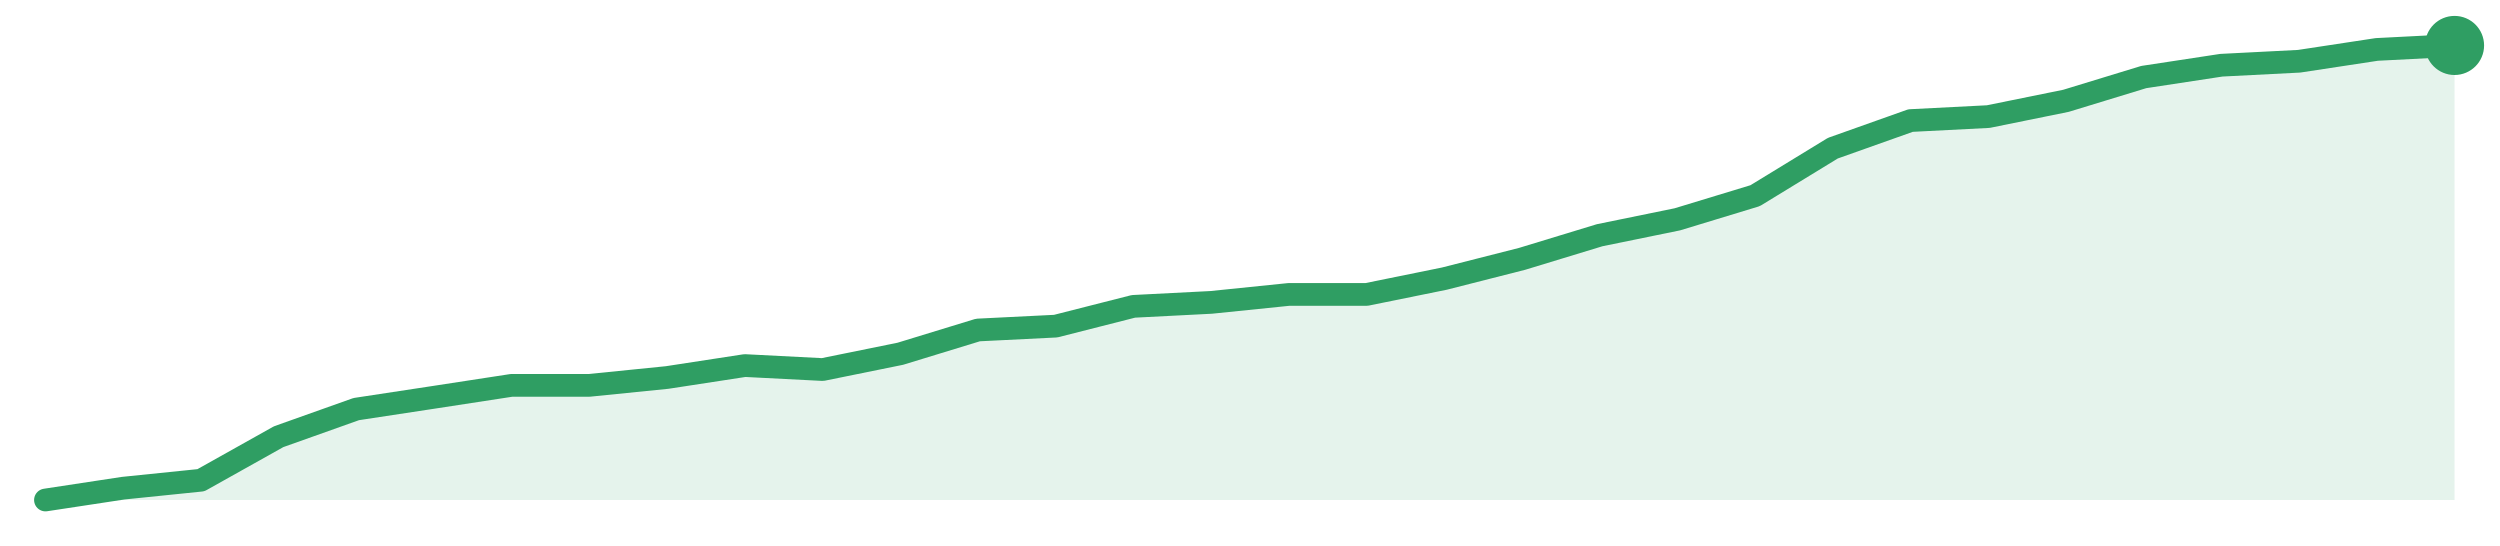
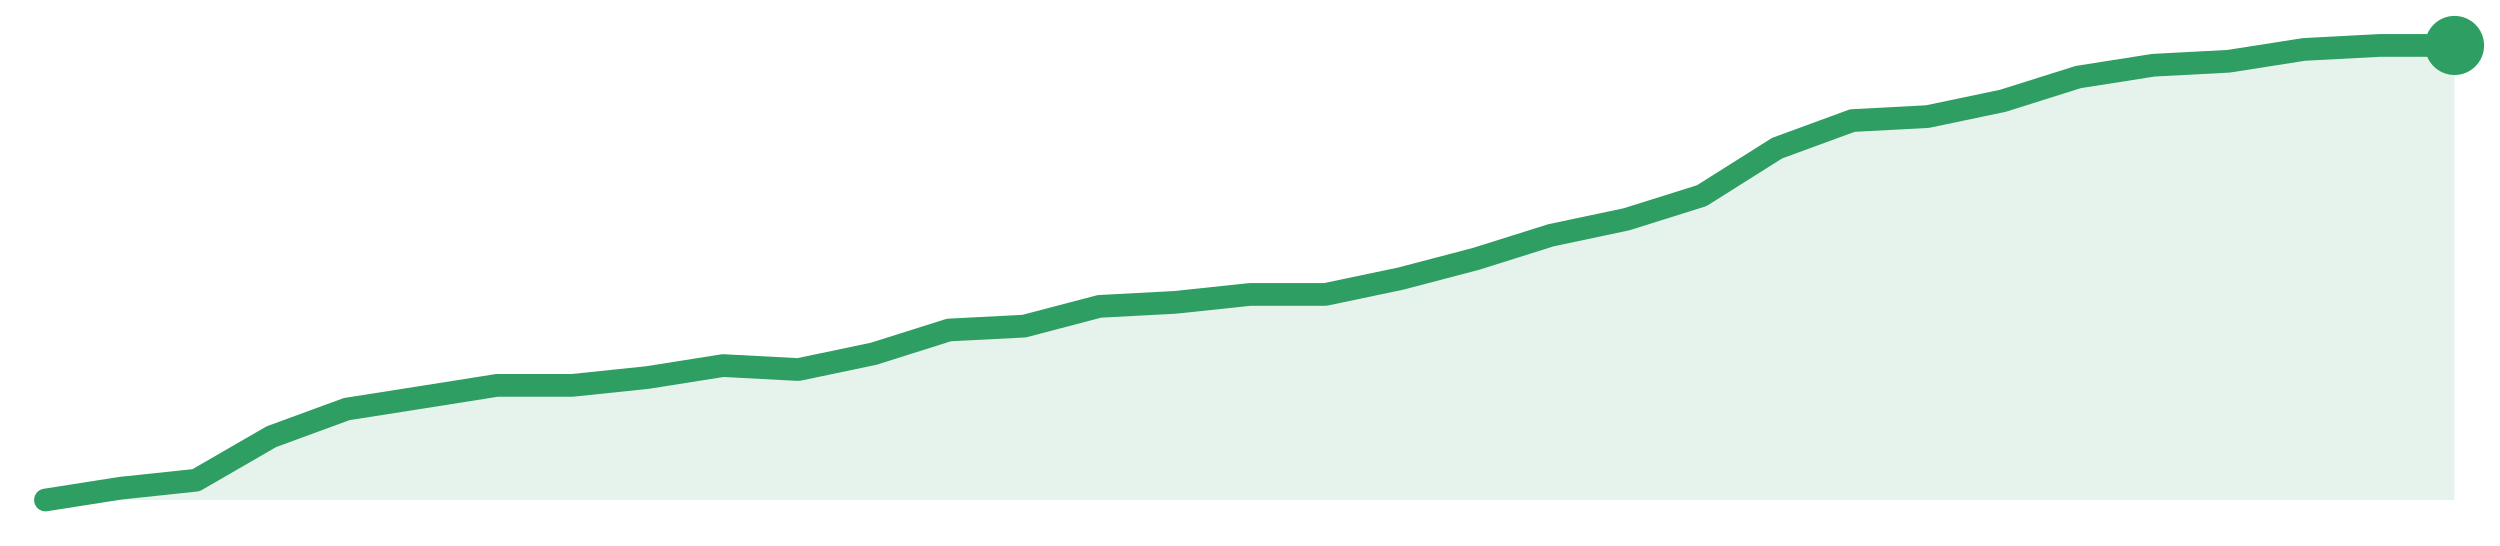
<svg xmlns="http://www.w3.org/2000/svg" width="220" height="48" viewBox="0 0 220 48" role="img" aria-label="trend">
-   <path d="M4.0,44.0 L4.0,44.0 L10.84,42.96 L17.68,42.26 L24.52,38.43 L31.35,36.0 L38.19,34.96 L45.03,33.91 L51.87,33.91 L58.71,33.22 L65.55,32.17 L72.39,32.52 L79.23,31.13 L86.06,29.04 L92.9,28.7 L99.74,26.96 L106.58,26.61 L113.42,25.91 L120.26,25.91 L127.1,24.52 L133.94,22.78 L140.77,20.7 L147.61,19.3 L154.45,17.22 L161.29,13.04 L168.13,10.61 L174.97,10.26 L181.81,8.87 L188.65,6.78 L195.48,5.74 L202.32,5.39 L209.16,4.35 L216.0,4.0 L216.0,44.0 Z" fill="#2f9e631f" />
-   <path d="M4.0,44.0 L10.84,42.96 L17.68,42.26 L24.52,38.43 L31.35,36.0 L38.19,34.96 L45.03,33.91 L51.87,33.91 L58.71,33.22 L65.55,32.17 L72.39,32.52 L79.23,31.13 L86.06,29.04 L92.9,28.7 L99.74,26.96 L106.58,26.61 L113.42,25.91 L120.26,25.91 L127.1,24.52 L133.94,22.78 L140.77,20.7 L147.61,19.3 L154.45,17.22 L161.29,13.04 L168.13,10.61 L174.97,10.26 L181.81,8.87 L188.65,6.78 L195.48,5.74 L202.32,5.39 L209.16,4.35 L216.0,4.0" fill="none" stroke="#2f9e63" stroke-width="2" stroke-linejoin="round" stroke-linecap="round" />
+   <path d="M4.0,44.0 L4.0,44.0 L10.62,42.96 L17.25,42.26 L23.88,38.43 L30.5,36.0 L37.12,34.96 L43.75,33.91 L50.38,33.91 L57.0,33.22 L63.62,32.17 L70.25,32.52 L76.88,31.13 L83.5,29.04 L90.12,28.7 L96.75,26.96 L103.38,26.61 L110.0,25.91 L116.62,25.91 L123.25,24.52 L129.88,22.78 L136.5,20.7 L143.12,19.3 L149.75,17.22 L156.38,13.04 L163.0,10.61 L169.62,10.26 L176.25,8.87 L182.88,6.78 L189.5,5.74 L196.12,5.39 L202.75,4.35 L209.38,4.0 L216.0,4.0 L216.0,44.0 Z" fill="#2f9e631f" />
+   <path d="M4.0,44.0 L10.62,42.96 L17.25,42.26 L23.88,38.43 L30.5,36.0 L37.12,34.96 L43.75,33.91 L50.38,33.91 L57.0,33.22 L63.62,32.17 L70.25,32.52 L76.88,31.13 L83.5,29.04 L90.12,28.7 L96.75,26.96 L103.38,26.61 L110.0,25.91 L116.62,25.91 L123.25,24.52 L129.88,22.78 L136.5,20.7 L143.12,19.3 L149.75,17.22 L156.38,13.04 L163.0,10.61 L169.62,10.26 L176.25,8.87 L182.88,6.78 L189.5,5.74 L196.12,5.39 L202.75,4.35 L209.38,4.0 L216.0,4.0" fill="none" stroke="#2f9e63" stroke-width="2" stroke-linejoin="round" stroke-linecap="round" />
  <circle cx="216.0" cy="4.0" r="2.6" fill="#2f9e63" />
</svg>
